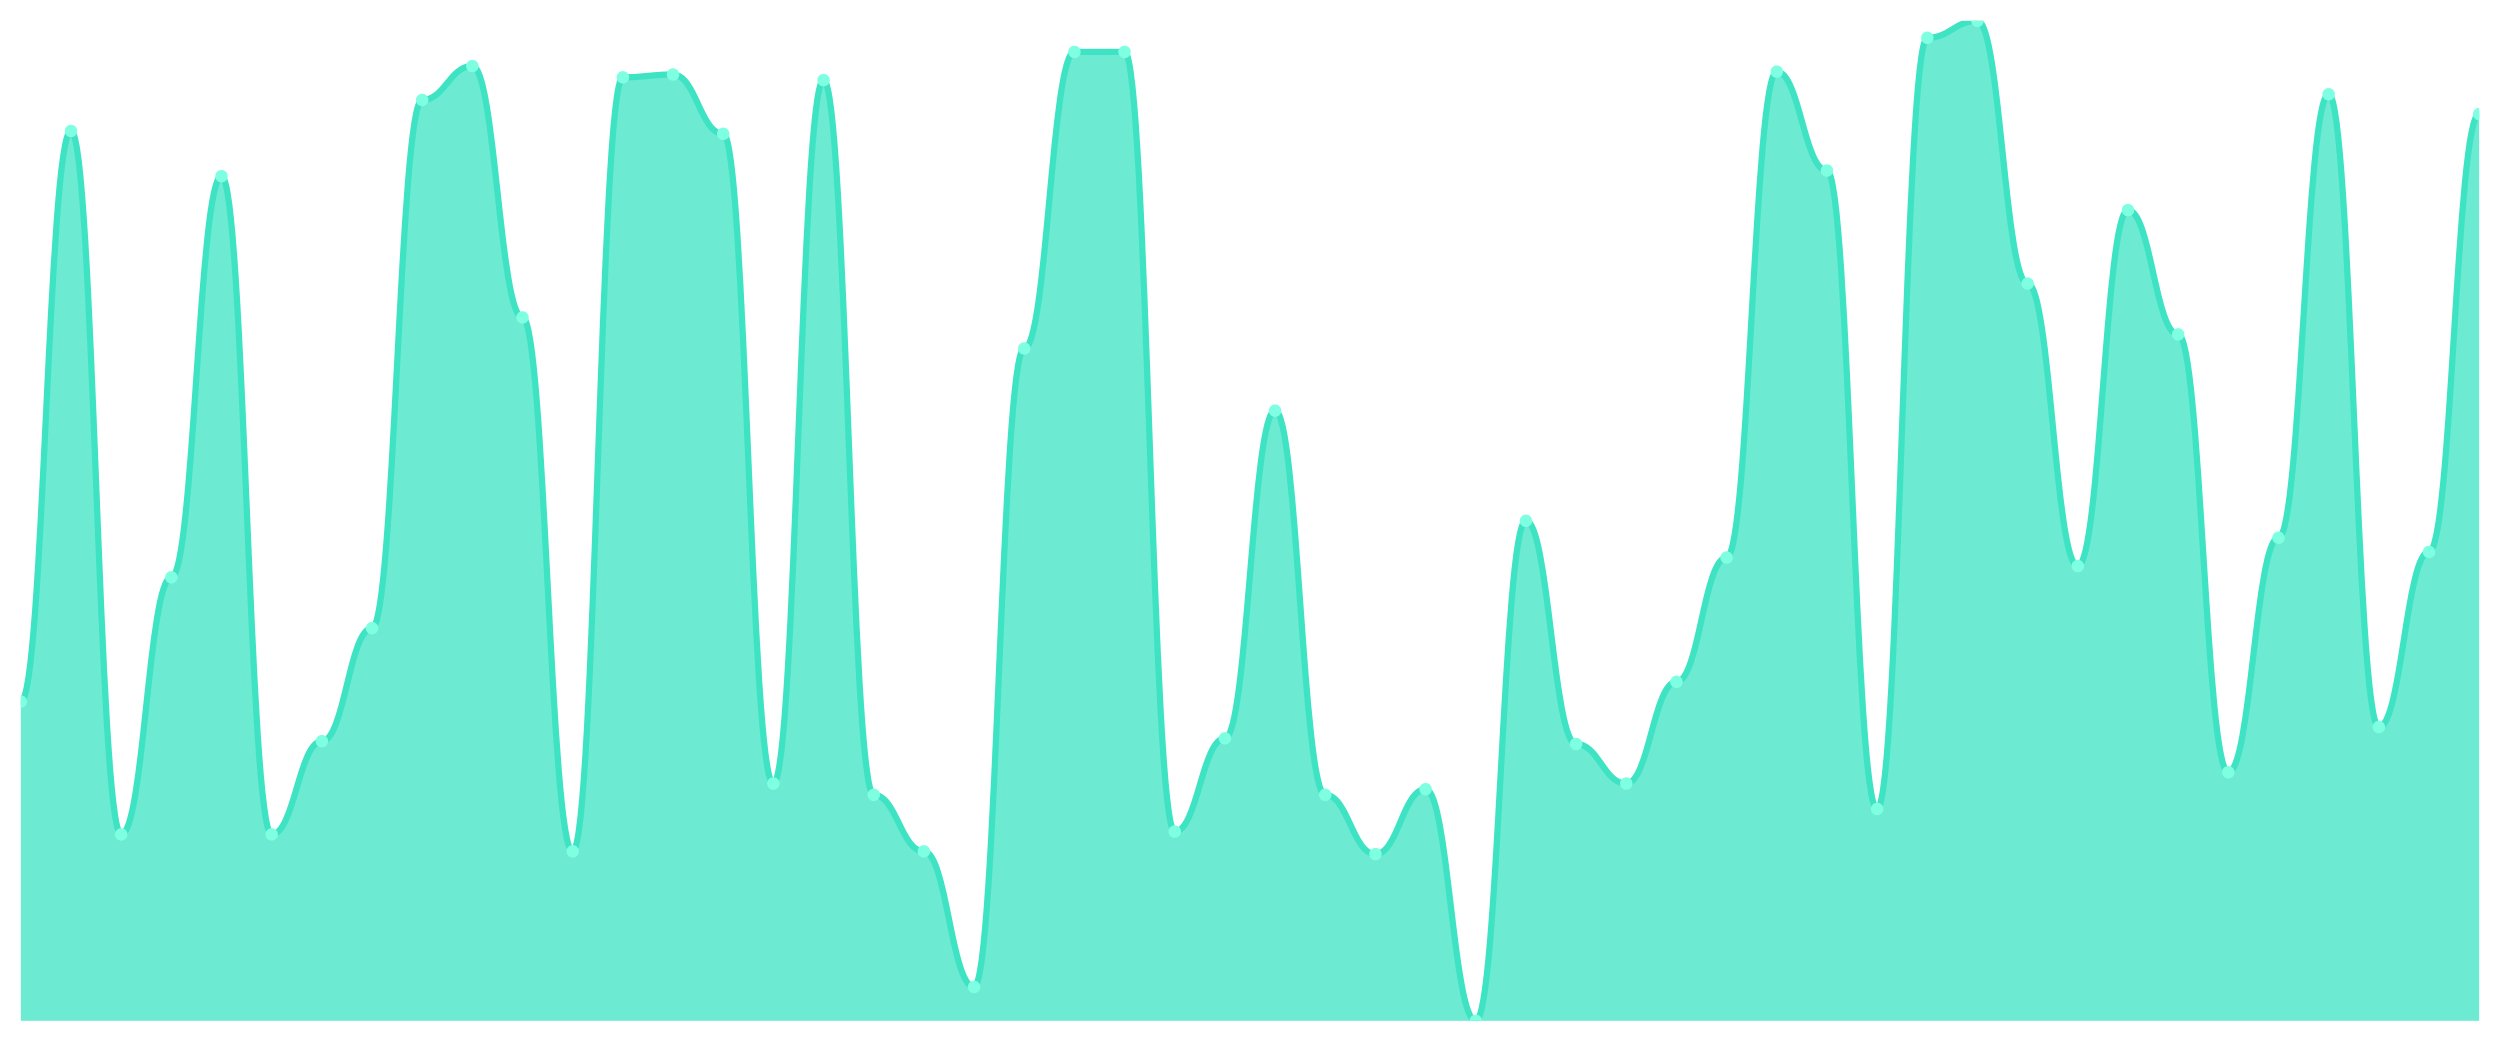
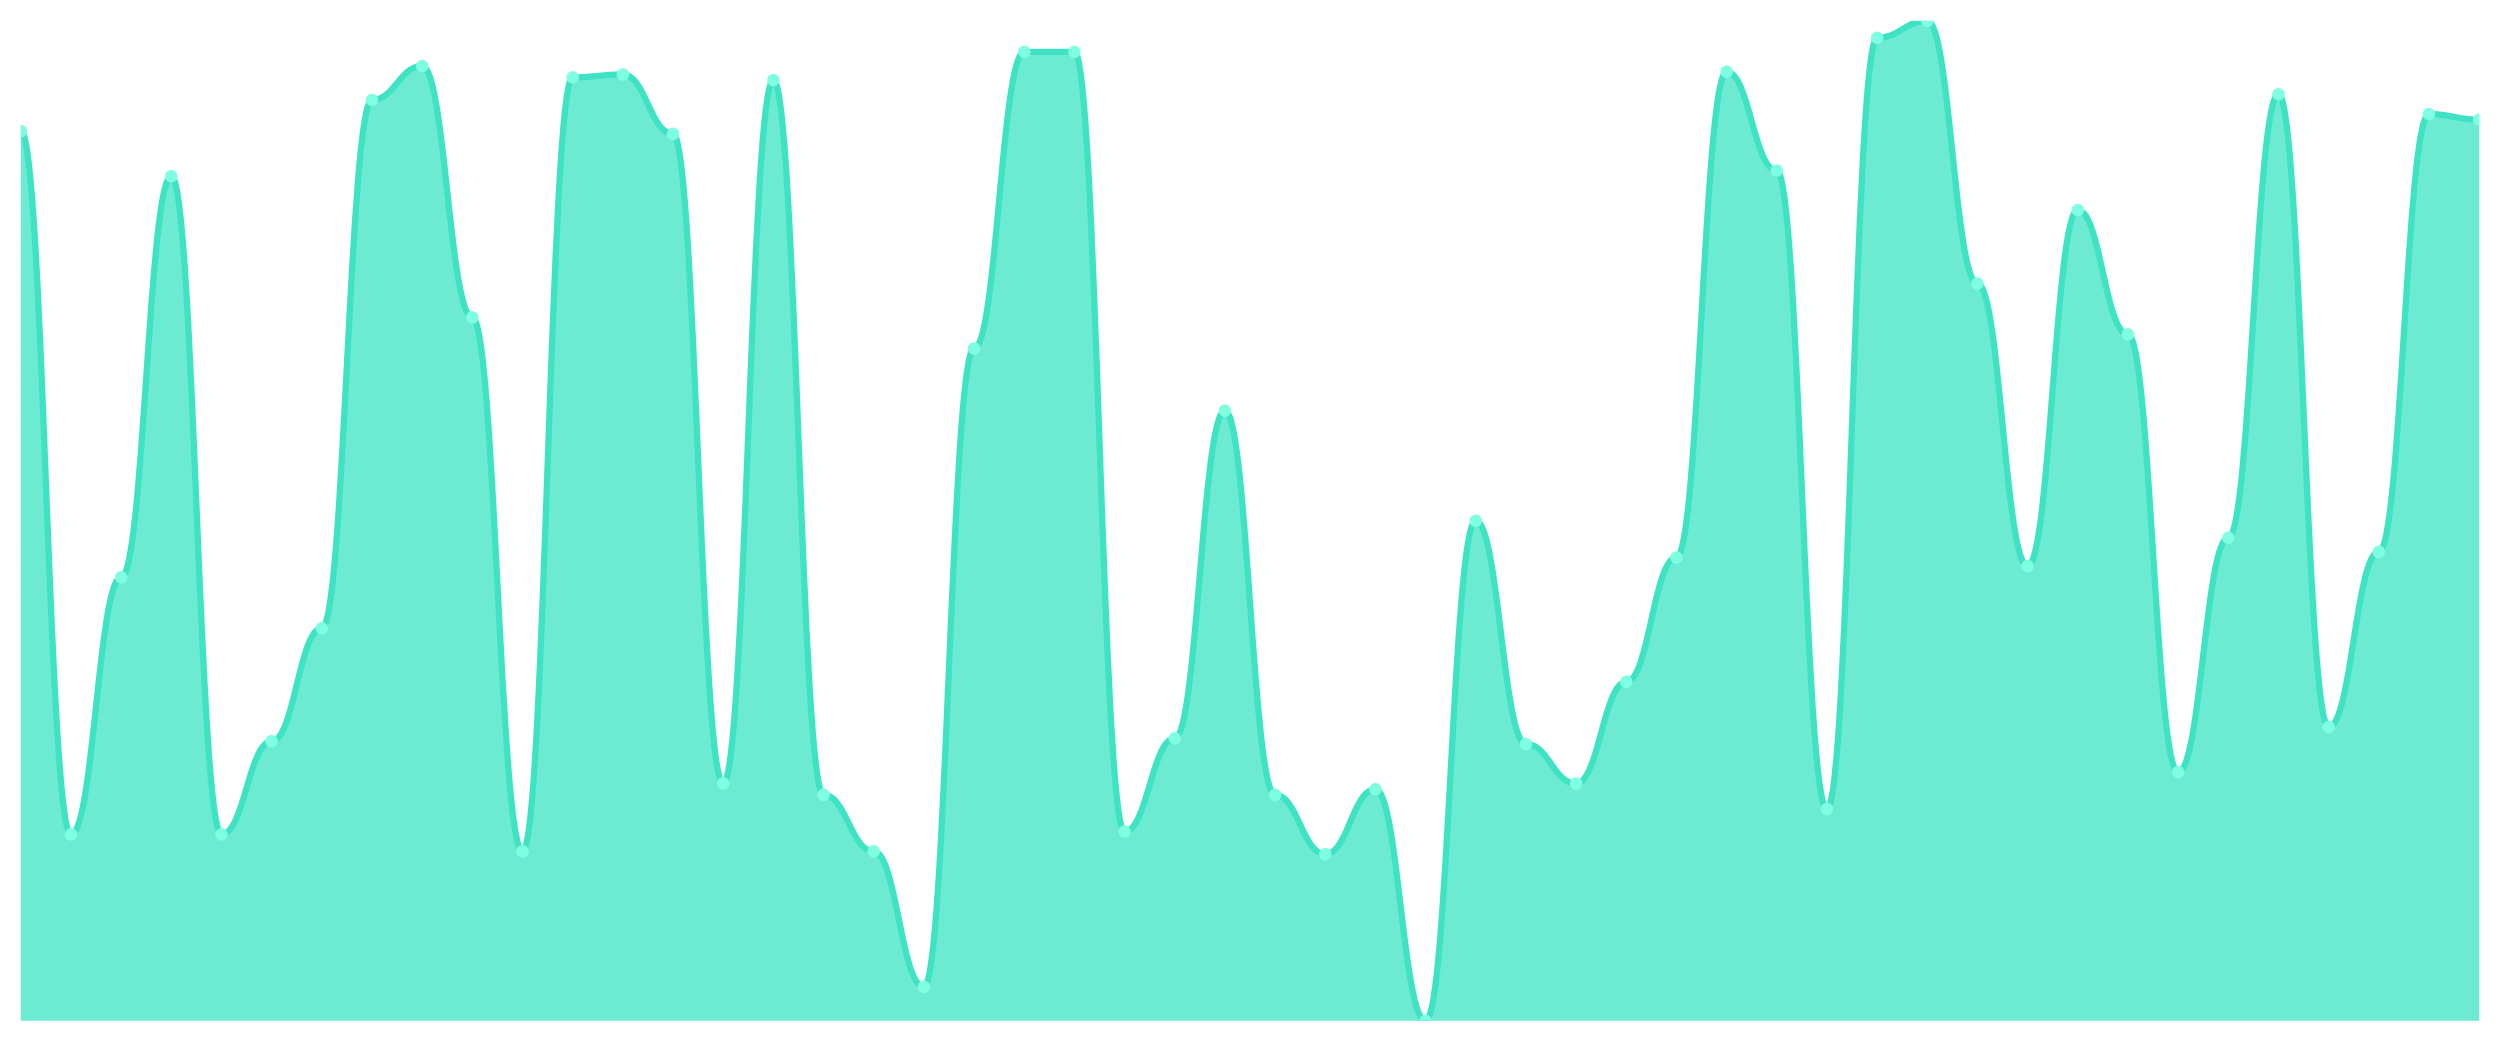
<svg xmlns="http://www.w3.org/2000/svg" viewBox="0 0 1200 500" width="1200" height="500">
  <defs>
    <clipPath id="c">
      <rect x="10" y="10" width="1180" height="480" />
    </clipPath>
  </defs>
  <rect width="1200" height="500" fill="none" />
  <g clip-path="url(#c)">
-     <path d="M 10,490 L 10,336.78 C 20.837,336.78 23.245,62.881 34.082,62.881 C 44.918,62.881 47.327,400.508 58.163,400.508 C 69,400.508 71.408,277.119 82.245,277.119 C 93.082,277.119 95.49,84.576 106.327,84.576 C 117.163,84.576 119.571,400.508 130.408,400.508 C 141.245,400.508 143.653,355.763 154.49,355.763 C 165.327,355.763 167.735,301.525 178.571,301.525 C 189.408,301.525 191.816,47.966 202.653,47.966 C 213.49,47.966 215.898,31.695 226.735,31.695 C 237.571,31.695 239.98,152.373 250.816,152.373 C 261.653,152.373 264.061,408.644 274.898,408.644 C 285.735,408.644 288.143,37.119 298.98,37.119 C 309.816,37.119 312.224,35.763 323.061,35.763 C 333.898,35.763 336.306,64.237 347.143,64.237 C 357.98,64.237 360.388,376.102 371.224,376.102 C 382.061,376.102 384.469,38.475 395.306,38.475 C 406.143,38.475 408.551,381.525 419.388,381.525 C 430.224,381.525 432.633,408.644 443.469,408.644 C 454.306,408.644 456.714,473.729 467.551,473.729 C 478.388,473.729 480.796,167.288 491.633,167.288 C 502.469,167.288 504.878,24.915 515.714,24.915 C 526.551,24.915 528.959,24.915 539.796,24.915 C 550.633,24.915 553.041,399.153 563.878,399.153 C 574.714,399.153 577.122,354.407 587.959,354.407 C 598.796,354.407 601.204,197.119 612.041,197.119 C 622.878,197.119 625.286,381.525 636.122,381.525 C 646.959,381.525 649.367,410 660.204,410 C 671.041,410 673.449,378.814 684.286,378.814 C 695.122,378.814 697.531,490 708.367,490 C 719.204,490 721.612,250 732.449,250 C 743.286,250 745.694,357.119 756.531,357.119 C 767.367,357.119 769.776,376.102 780.612,376.102 C 791.449,376.102 793.857,327.288 804.694,327.288 C 815.531,327.288 817.939,267.627 828.776,267.627 C 839.612,267.627 842.02,34.407 852.857,34.407 C 863.694,34.407 866.102,81.864 876.939,81.864 C 887.776,81.864 890.184,388.305 901.02,388.305 C 911.857,388.305 914.265,18.136 925.102,18.136 C 935.939,18.136 938.347,10 949.184,10 C 960.02,10 962.429,136.102 973.265,136.102 C 984.102,136.102 986.51,271.695 997.347,271.695 C 1008.184,271.695 1010.592,100.847 1021.429,100.847 C 1032.265,100.847 1034.673,160.508 1045.51,160.508 C 1056.347,160.508 1058.755,370.678 1069.592,370.678 C 1080.429,370.678 1082.837,258.136 1093.673,258.136 C 1104.51,258.136 1106.918,45.254 1117.755,45.254 C 1128.592,45.254 1131,348.983 1141.837,348.983 C 1152.673,348.983 1155.082,264.915 1165.918,264.915 C 1176.755,264.915 1179.163,54.746 1190,54.746 L 1190,490 Z" fill="rgba(61,227,195,0.75)" />
-     <path d="M 10,336.78 C 20.837,336.78 23.245,62.881 34.082,62.881 C 44.918,62.881 47.327,400.508 58.163,400.508 C 69,400.508 71.408,277.119 82.245,277.119 C 93.082,277.119 95.49,84.576 106.327,84.576 C 117.163,84.576 119.571,400.508 130.408,400.508 C 141.245,400.508 143.653,355.763 154.49,355.763 C 165.327,355.763 167.735,301.525 178.571,301.525 C 189.408,301.525 191.816,47.966 202.653,47.966 C 213.49,47.966 215.898,31.695 226.735,31.695 C 237.571,31.695 239.98,152.373 250.816,152.373 C 261.653,152.373 264.061,408.644 274.898,408.644 C 285.735,408.644 288.143,37.119 298.98,37.119 C 309.816,37.119 312.224,35.763 323.061,35.763 C 333.898,35.763 336.306,64.237 347.143,64.237 C 357.98,64.237 360.388,376.102 371.224,376.102 C 382.061,376.102 384.469,38.475 395.306,38.475 C 406.143,38.475 408.551,381.525 419.388,381.525 C 430.224,381.525 432.633,408.644 443.469,408.644 C 454.306,408.644 456.714,473.729 467.551,473.729 C 478.388,473.729 480.796,167.288 491.633,167.288 C 502.469,167.288 504.878,24.915 515.714,24.915 C 526.551,24.915 528.959,24.915 539.796,24.915 C 550.633,24.915 553.041,399.153 563.878,399.153 C 574.714,399.153 577.122,354.407 587.959,354.407 C 598.796,354.407 601.204,197.119 612.041,197.119 C 622.878,197.119 625.286,381.525 636.122,381.525 C 646.959,381.525 649.367,410 660.204,410 C 671.041,410 673.449,378.814 684.286,378.814 C 695.122,378.814 697.531,490 708.367,490 C 719.204,490 721.612,250 732.449,250 C 743.286,250 745.694,357.119 756.531,357.119 C 767.367,357.119 769.776,376.102 780.612,376.102 C 791.449,376.102 793.857,327.288 804.694,327.288 C 815.531,327.288 817.939,267.627 828.776,267.627 C 839.612,267.627 842.02,34.407 852.857,34.407 C 863.694,34.407 866.102,81.864 876.939,81.864 C 887.776,81.864 890.184,388.305 901.02,388.305 C 911.857,388.305 914.265,18.136 925.102,18.136 C 935.939,18.136 938.347,10 949.184,10 C 960.02,10 962.429,136.102 973.265,136.102 C 984.102,136.102 986.51,271.695 997.347,271.695 C 1008.184,271.695 1010.592,100.847 1021.429,100.847 C 1032.265,100.847 1034.673,160.508 1045.51,160.508 C 1056.347,160.508 1058.755,370.678 1069.592,370.678 C 1080.429,370.678 1082.837,258.136 1093.673,258.136 C 1104.51,258.136 1106.918,45.254 1117.755,45.254 C 1128.592,45.254 1131,348.983 1141.837,348.983 C 1152.673,348.983 1155.082,264.915 1165.918,264.915 C 1176.755,264.915 1179.163,54.746 1190,54.746" fill="none" stroke="#3de3c3" stroke-width="3" stroke-linecap="round" stroke-linejoin="round" />
-     <circle cx="10" cy="336.78" r="3" fill="#7fffe1" />
-     <circle cx="34.082" cy="62.881" r="3" fill="#7fffe1" />
-     <circle cx="58.163" cy="400.508" r="3" fill="#7fffe1" />
-     <circle cx="82.245" cy="277.119" r="3" fill="#7fffe1" />
-     <circle cx="106.327" cy="84.576" r="3" fill="#7fffe1" />
-     <circle cx="130.408" cy="400.508" r="3" fill="#7fffe1" />
-     <circle cx="154.49" cy="355.763" r="3" fill="#7fffe1" />
-     <circle cx="178.571" cy="301.525" r="3" fill="#7fffe1" />
-     <circle cx="202.653" cy="47.966" r="3" fill="#7fffe1" />
-     <circle cx="226.735" cy="31.695" r="3" fill="#7fffe1" />
-     <circle cx="250.816" cy="152.373" r="3" fill="#7fffe1" />
-     <circle cx="274.898" cy="408.644" r="3" fill="#7fffe1" />
-     <circle cx="298.98" cy="37.119" r="3" fill="#7fffe1" />
-     <circle cx="323.061" cy="35.763" r="3" fill="#7fffe1" />
-     <circle cx="347.143" cy="64.237" r="3" fill="#7fffe1" />
-     <circle cx="371.224" cy="376.102" r="3" fill="#7fffe1" />
-     <circle cx="395.306" cy="38.475" r="3" fill="#7fffe1" />
-     <circle cx="419.388" cy="381.525" r="3" fill="#7fffe1" />
-     <circle cx="443.469" cy="408.644" r="3" fill="#7fffe1" />
-     <circle cx="467.551" cy="473.729" r="3" fill="#7fffe1" />
-     <circle cx="491.633" cy="167.288" r="3" fill="#7fffe1" />
+     <path d="M 10,490 L 10,62.881 C 20.837,62.881 23.245,400.508 34.082,400.508 C 44.918,400.508 47.327,277.119 58.163,277.119 C 69,277.119 71.408,84.576 82.245,84.576 C 93.082,84.576 95.49,400.508 106.327,400.508 C 117.163,400.508 119.571,355.763 130.408,355.763 C 141.245,355.763 143.653,301.525 154.49,301.525 C 165.327,301.525 167.735,47.966 178.571,47.966 C 189.408,47.966 191.816,31.695 202.653,31.695 C 213.49,31.695 215.898,152.373 226.735,152.373 C 237.571,152.373 239.98,408.644 250.816,408.644 C 261.653,408.644 264.061,37.119 274.898,37.119 C 285.735,37.119 288.143,35.763 298.98,35.763 C 309.816,35.763 312.224,64.237 323.061,64.237 C 333.898,64.237 336.306,376.102 347.143,376.102 C 357.98,376.102 360.388,38.475 371.224,38.475 C 382.061,38.475 384.469,381.525 395.306,381.525 C 406.143,381.525 408.551,408.644 419.388,408.644 C 430.224,408.644 432.633,473.729 443.469,473.729 C 454.306,473.729 456.714,167.288 467.551,167.288 C 478.388,167.288 480.796,24.915 491.633,24.915 C 502.469,24.915 504.878,24.915 515.714,24.915 C 526.551,24.915 528.959,399.153 539.796,399.153 C 550.633,399.153 553.041,354.407 563.878,354.407 C 574.714,354.407 577.122,197.119 587.959,197.119 C 598.796,197.119 601.204,381.525 612.041,381.525 C 622.878,381.525 625.286,410 636.122,410 C 646.959,410 649.367,378.814 660.204,378.814 C 671.041,378.814 673.449,490 684.286,490 C 695.122,490 697.531,250 708.367,250 C 719.204,250 721.612,357.119 732.449,357.119 C 743.286,357.119 745.694,376.102 756.531,376.102 C 767.367,376.102 769.776,327.288 780.612,327.288 C 791.449,327.288 793.857,267.627 804.694,267.627 C 815.531,267.627 817.939,34.407 828.776,34.407 C 839.612,34.407 842.02,81.864 852.857,81.864 C 863.694,81.864 866.102,388.305 876.939,388.305 C 887.776,388.305 890.184,18.136 901.02,18.136 C 911.857,18.136 914.265,10 925.102,10 C 935.939,10 938.347,136.102 949.184,136.102 C 960.02,136.102 962.429,271.695 973.265,271.695 C 984.102,271.695 986.51,100.847 997.347,100.847 C 1008.184,100.847 1010.592,160.508 1021.429,160.508 C 1032.265,160.508 1034.673,370.678 1045.51,370.678 C 1056.347,370.678 1058.755,258.136 1069.592,258.136 C 1080.429,258.136 1082.837,45.254 1093.673,45.254 C 1104.51,45.254 1106.918,348.983 1117.755,348.983 C 1128.592,348.983 1131,264.915 1141.837,264.915 C 1152.673,264.915 1155.082,54.746 1165.918,54.746 C 1176.755,54.746 1179.163,57.458 1190,57.458 L 1190,490 Z" fill="rgba(61,227,195,0.75)" />
+     <path d="M 10,62.881 C 20.837,62.881 23.245,400.508 34.082,400.508 C 44.918,400.508 47.327,277.119 58.163,277.119 C 69,277.119 71.408,84.576 82.245,84.576 C 93.082,84.576 95.49,400.508 106.327,400.508 C 117.163,400.508 119.571,355.763 130.408,355.763 C 141.245,355.763 143.653,301.525 154.49,301.525 C 165.327,301.525 167.735,47.966 178.571,47.966 C 189.408,47.966 191.816,31.695 202.653,31.695 C 213.49,31.695 215.898,152.373 226.735,152.373 C 237.571,152.373 239.98,408.644 250.816,408.644 C 261.653,408.644 264.061,37.119 274.898,37.119 C 285.735,37.119 288.143,35.763 298.98,35.763 C 309.816,35.763 312.224,64.237 323.061,64.237 C 333.898,64.237 336.306,376.102 347.143,376.102 C 357.98,376.102 360.388,38.475 371.224,38.475 C 382.061,38.475 384.469,381.525 395.306,381.525 C 406.143,381.525 408.551,408.644 419.388,408.644 C 430.224,408.644 432.633,473.729 443.469,473.729 C 454.306,473.729 456.714,167.288 467.551,167.288 C 478.388,167.288 480.796,24.915 491.633,24.915 C 502.469,24.915 504.878,24.915 515.714,24.915 C 526.551,24.915 528.959,399.153 539.796,399.153 C 550.633,399.153 553.041,354.407 563.878,354.407 C 574.714,354.407 577.122,197.119 587.959,197.119 C 598.796,197.119 601.204,381.525 612.041,381.525 C 622.878,381.525 625.286,410 636.122,410 C 646.959,410 649.367,378.814 660.204,378.814 C 671.041,378.814 673.449,490 684.286,490 C 695.122,490 697.531,250 708.367,250 C 719.204,250 721.612,357.119 732.449,357.119 C 743.286,357.119 745.694,376.102 756.531,376.102 C 767.367,376.102 769.776,327.288 780.612,327.288 C 791.449,327.288 793.857,267.627 804.694,267.627 C 815.531,267.627 817.939,34.407 828.776,34.407 C 839.612,34.407 842.02,81.864 852.857,81.864 C 863.694,81.864 866.102,388.305 876.939,388.305 C 887.776,388.305 890.184,18.136 901.02,18.136 C 911.857,18.136 914.265,10 925.102,10 C 935.939,10 938.347,136.102 949.184,136.102 C 960.02,136.102 962.429,271.695 973.265,271.695 C 984.102,271.695 986.51,100.847 997.347,100.847 C 1008.184,100.847 1010.592,160.508 1021.429,160.508 C 1032.265,160.508 1034.673,370.678 1045.51,370.678 C 1056.347,370.678 1058.755,258.136 1069.592,258.136 C 1080.429,258.136 1082.837,45.254 1093.673,45.254 C 1104.51,45.254 1106.918,348.983 1117.755,348.983 C 1128.592,348.983 1131,264.915 1141.837,264.915 C 1152.673,264.915 1155.082,54.746 1165.918,54.746 C 1176.755,54.746 1179.163,57.458 1190,57.458" fill="none" stroke="#3de3c3" stroke-width="3" stroke-linecap="round" stroke-linejoin="round" />
+     <circle cx="10" cy="62.881" r="3" fill="#7fffe1" />
+     <circle cx="34.082" cy="400.508" r="3" fill="#7fffe1" />
+     <circle cx="58.163" cy="277.119" r="3" fill="#7fffe1" />
+     <circle cx="82.245" cy="84.576" r="3" fill="#7fffe1" />
+     <circle cx="106.327" cy="400.508" r="3" fill="#7fffe1" />
+     <circle cx="130.408" cy="355.763" r="3" fill="#7fffe1" />
+     <circle cx="154.49" cy="301.525" r="3" fill="#7fffe1" />
+     <circle cx="178.571" cy="47.966" r="3" fill="#7fffe1" />
+     <circle cx="202.653" cy="31.695" r="3" fill="#7fffe1" />
+     <circle cx="226.735" cy="152.373" r="3" fill="#7fffe1" />
+     <circle cx="250.816" cy="408.644" r="3" fill="#7fffe1" />
+     <circle cx="274.898" cy="37.119" r="3" fill="#7fffe1" />
+     <circle cx="298.98" cy="35.763" r="3" fill="#7fffe1" />
+     <circle cx="323.061" cy="64.237" r="3" fill="#7fffe1" />
+     <circle cx="347.143" cy="376.102" r="3" fill="#7fffe1" />
+     <circle cx="371.224" cy="38.475" r="3" fill="#7fffe1" />
+     <circle cx="395.306" cy="381.525" r="3" fill="#7fffe1" />
+     <circle cx="419.388" cy="408.644" r="3" fill="#7fffe1" />
+     <circle cx="443.469" cy="473.729" r="3" fill="#7fffe1" />
+     <circle cx="467.551" cy="167.288" r="3" fill="#7fffe1" />
+     <circle cx="491.633" cy="24.915" r="3" fill="#7fffe1" />
    <circle cx="515.714" cy="24.915" r="3" fill="#7fffe1" />
-     <circle cx="539.796" cy="24.915" r="3" fill="#7fffe1" />
-     <circle cx="563.878" cy="399.153" r="3" fill="#7fffe1" />
-     <circle cx="587.959" cy="354.407" r="3" fill="#7fffe1" />
-     <circle cx="612.041" cy="197.119" r="3" fill="#7fffe1" />
-     <circle cx="636.122" cy="381.525" r="3" fill="#7fffe1" />
-     <circle cx="660.204" cy="410" r="3" fill="#7fffe1" />
-     <circle cx="684.286" cy="378.814" r="3" fill="#7fffe1" />
-     <circle cx="708.367" cy="490" r="3" fill="#7fffe1" />
-     <circle cx="732.449" cy="250" r="3" fill="#7fffe1" />
-     <circle cx="756.531" cy="357.119" r="3" fill="#7fffe1" />
-     <circle cx="780.612" cy="376.102" r="3" fill="#7fffe1" />
-     <circle cx="804.694" cy="327.288" r="3" fill="#7fffe1" />
-     <circle cx="828.776" cy="267.627" r="3" fill="#7fffe1" />
-     <circle cx="852.857" cy="34.407" r="3" fill="#7fffe1" />
-     <circle cx="876.939" cy="81.864" r="3" fill="#7fffe1" />
-     <circle cx="901.02" cy="388.305" r="3" fill="#7fffe1" />
-     <circle cx="925.102" cy="18.136" r="3" fill="#7fffe1" />
-     <circle cx="949.184" cy="10" r="3" fill="#7fffe1" />
-     <circle cx="973.265" cy="136.102" r="3" fill="#7fffe1" />
-     <circle cx="997.347" cy="271.695" r="3" fill="#7fffe1" />
-     <circle cx="1021.429" cy="100.847" r="3" fill="#7fffe1" />
-     <circle cx="1045.51" cy="160.508" r="3" fill="#7fffe1" />
-     <circle cx="1069.592" cy="370.678" r="3" fill="#7fffe1" />
-     <circle cx="1093.673" cy="258.136" r="3" fill="#7fffe1" />
-     <circle cx="1117.755" cy="45.254" r="3" fill="#7fffe1" />
-     <circle cx="1141.837" cy="348.983" r="3" fill="#7fffe1" />
-     <circle cx="1165.918" cy="264.915" r="3" fill="#7fffe1" />
-     <circle cx="1190" cy="54.746" r="3" fill="#7fffe1" />
+     <circle cx="539.796" cy="399.153" r="3" fill="#7fffe1" />
+     <circle cx="563.878" cy="354.407" r="3" fill="#7fffe1" />
+     <circle cx="587.959" cy="197.119" r="3" fill="#7fffe1" />
+     <circle cx="612.041" cy="381.525" r="3" fill="#7fffe1" />
+     <circle cx="636.122" cy="410" r="3" fill="#7fffe1" />
+     <circle cx="660.204" cy="378.814" r="3" fill="#7fffe1" />
+     <circle cx="684.286" cy="490" r="3" fill="#7fffe1" />
+     <circle cx="708.367" cy="250" r="3" fill="#7fffe1" />
+     <circle cx="732.449" cy="357.119" r="3" fill="#7fffe1" />
+     <circle cx="756.531" cy="376.102" r="3" fill="#7fffe1" />
+     <circle cx="780.612" cy="327.288" r="3" fill="#7fffe1" />
+     <circle cx="804.694" cy="267.627" r="3" fill="#7fffe1" />
+     <circle cx="828.776" cy="34.407" r="3" fill="#7fffe1" />
+     <circle cx="852.857" cy="81.864" r="3" fill="#7fffe1" />
+     <circle cx="876.939" cy="388.305" r="3" fill="#7fffe1" />
+     <circle cx="901.02" cy="18.136" r="3" fill="#7fffe1" />
+     <circle cx="925.102" cy="10" r="3" fill="#7fffe1" />
+     <circle cx="949.184" cy="136.102" r="3" fill="#7fffe1" />
+     <circle cx="973.265" cy="271.695" r="3" fill="#7fffe1" />
+     <circle cx="997.347" cy="100.847" r="3" fill="#7fffe1" />
+     <circle cx="1021.429" cy="160.508" r="3" fill="#7fffe1" />
+     <circle cx="1045.51" cy="370.678" r="3" fill="#7fffe1" />
+     <circle cx="1069.592" cy="258.136" r="3" fill="#7fffe1" />
+     <circle cx="1093.673" cy="45.254" r="3" fill="#7fffe1" />
+     <circle cx="1117.755" cy="348.983" r="3" fill="#7fffe1" />
+     <circle cx="1141.837" cy="264.915" r="3" fill="#7fffe1" />
+     <circle cx="1165.918" cy="54.746" r="3" fill="#7fffe1" />
+     <circle cx="1190" cy="57.458" r="3" fill="#7fffe1" />
  </g>
</svg>
